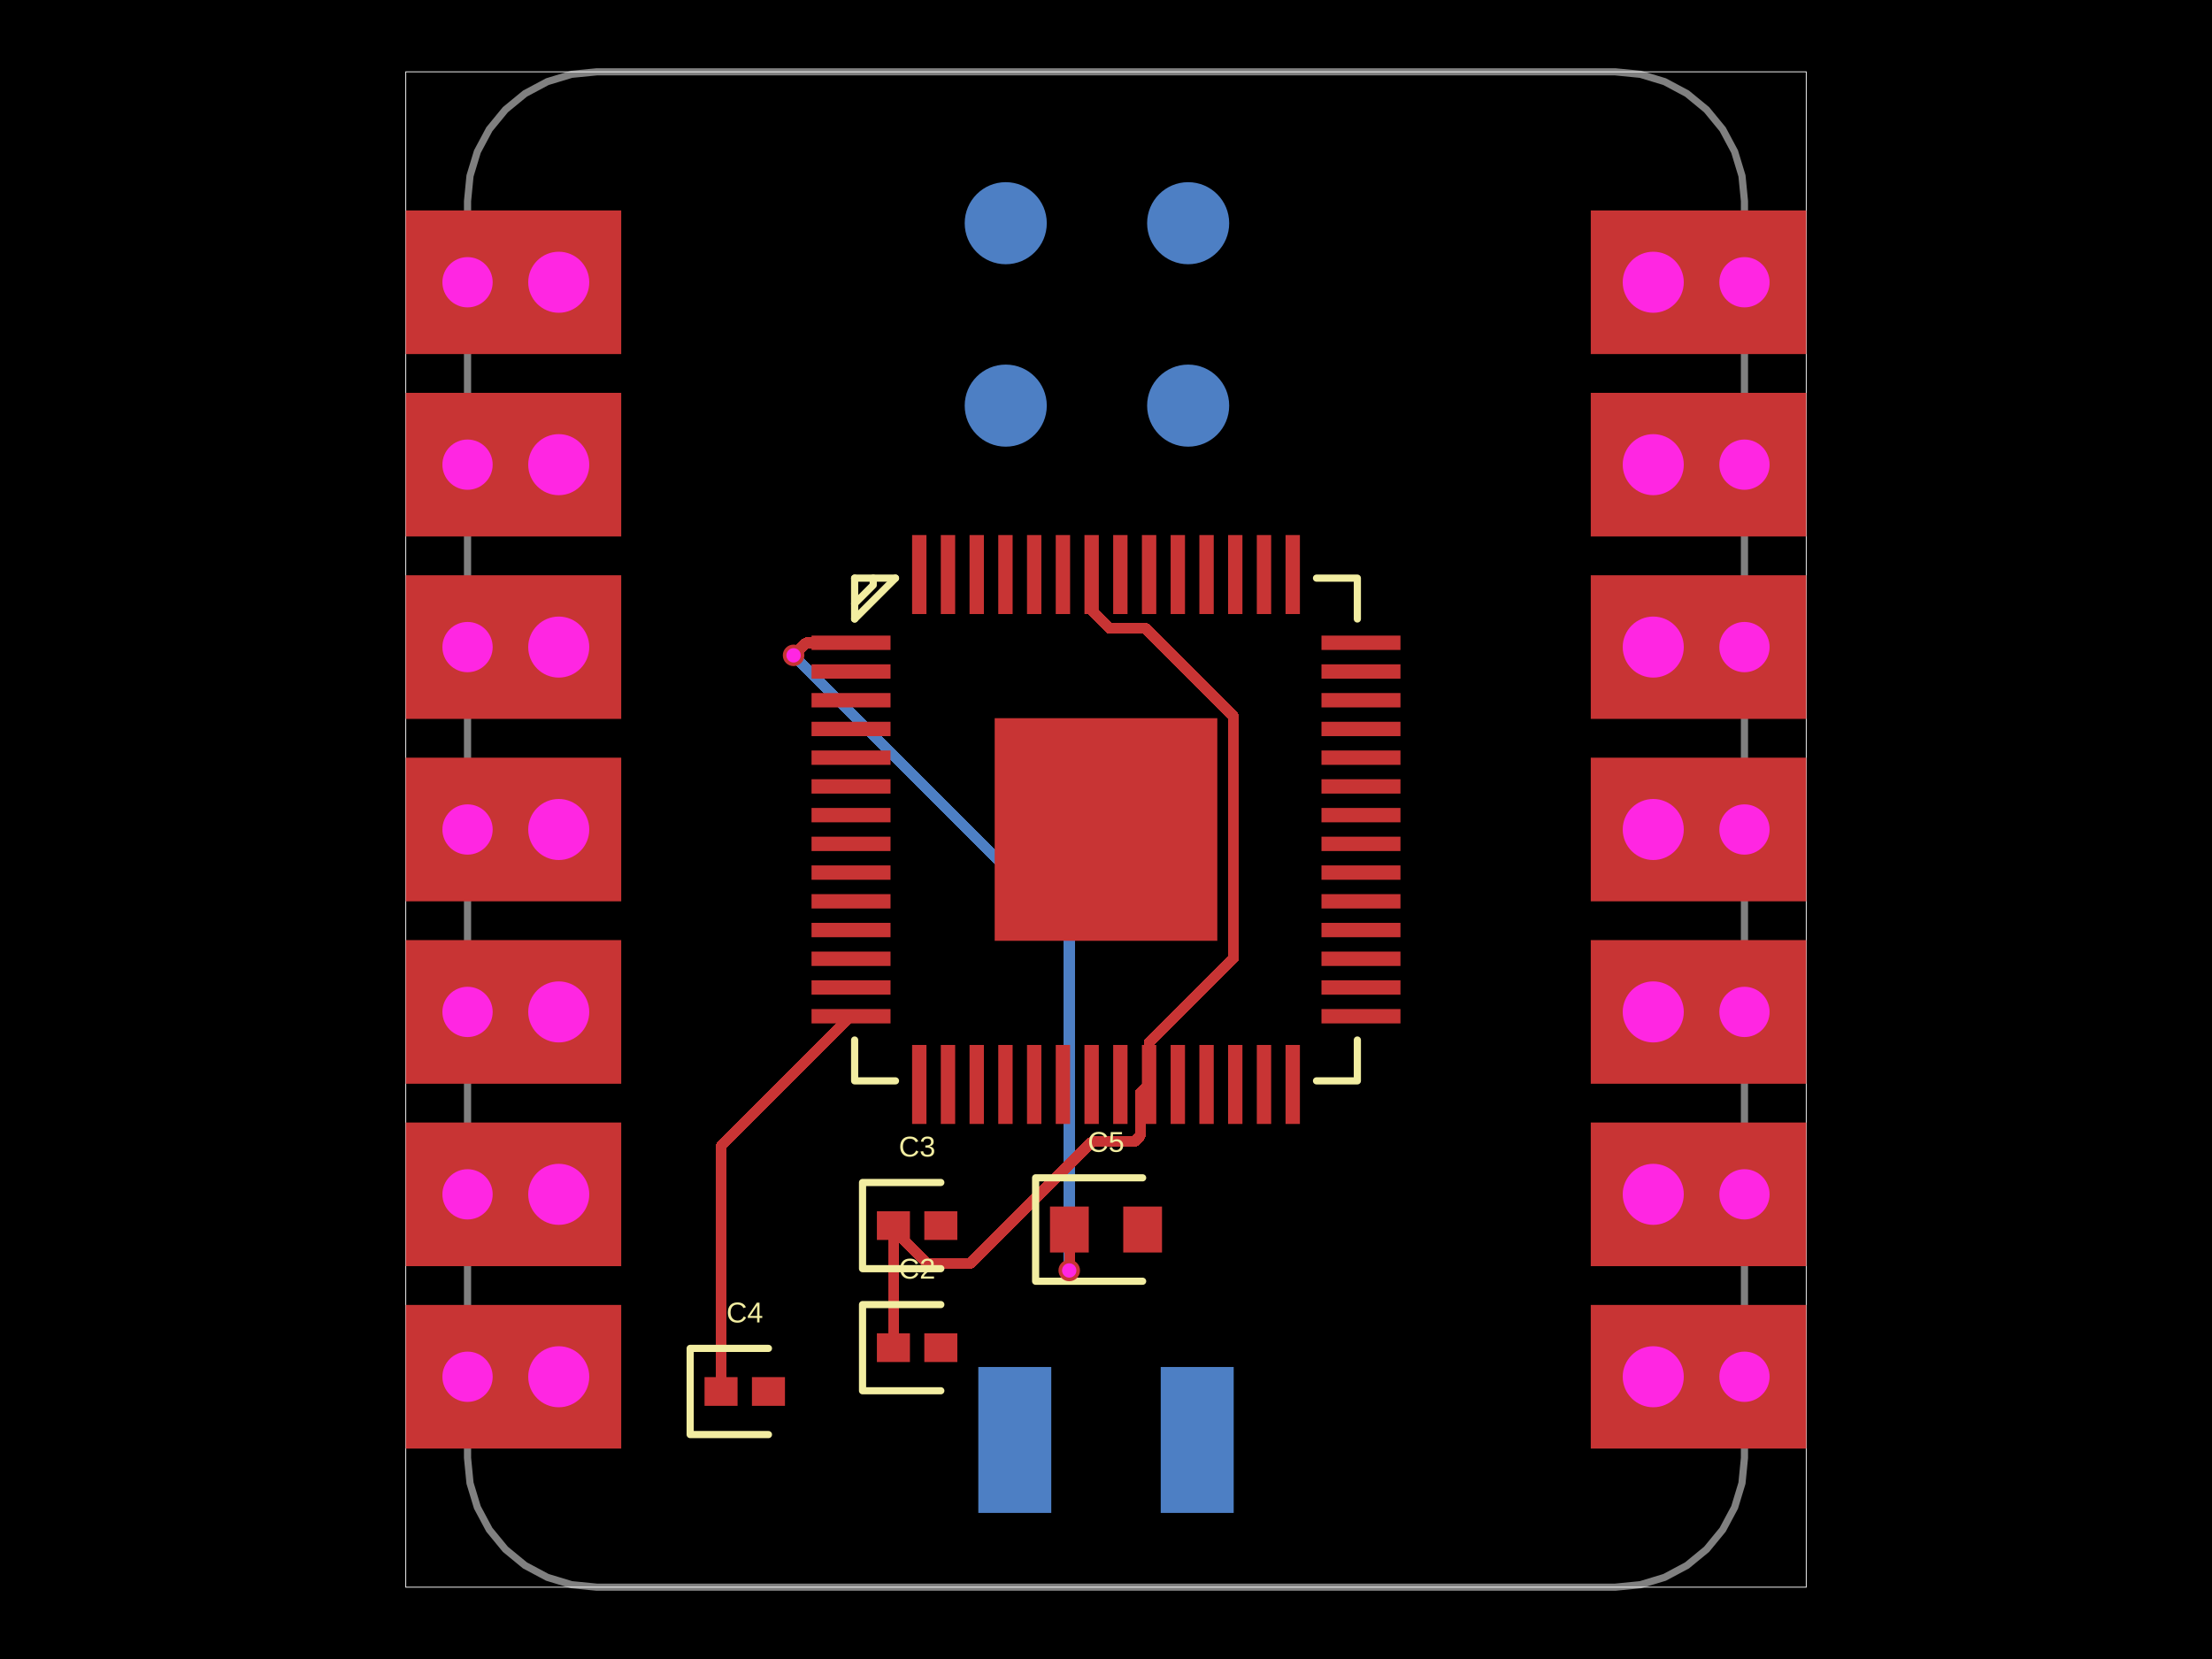
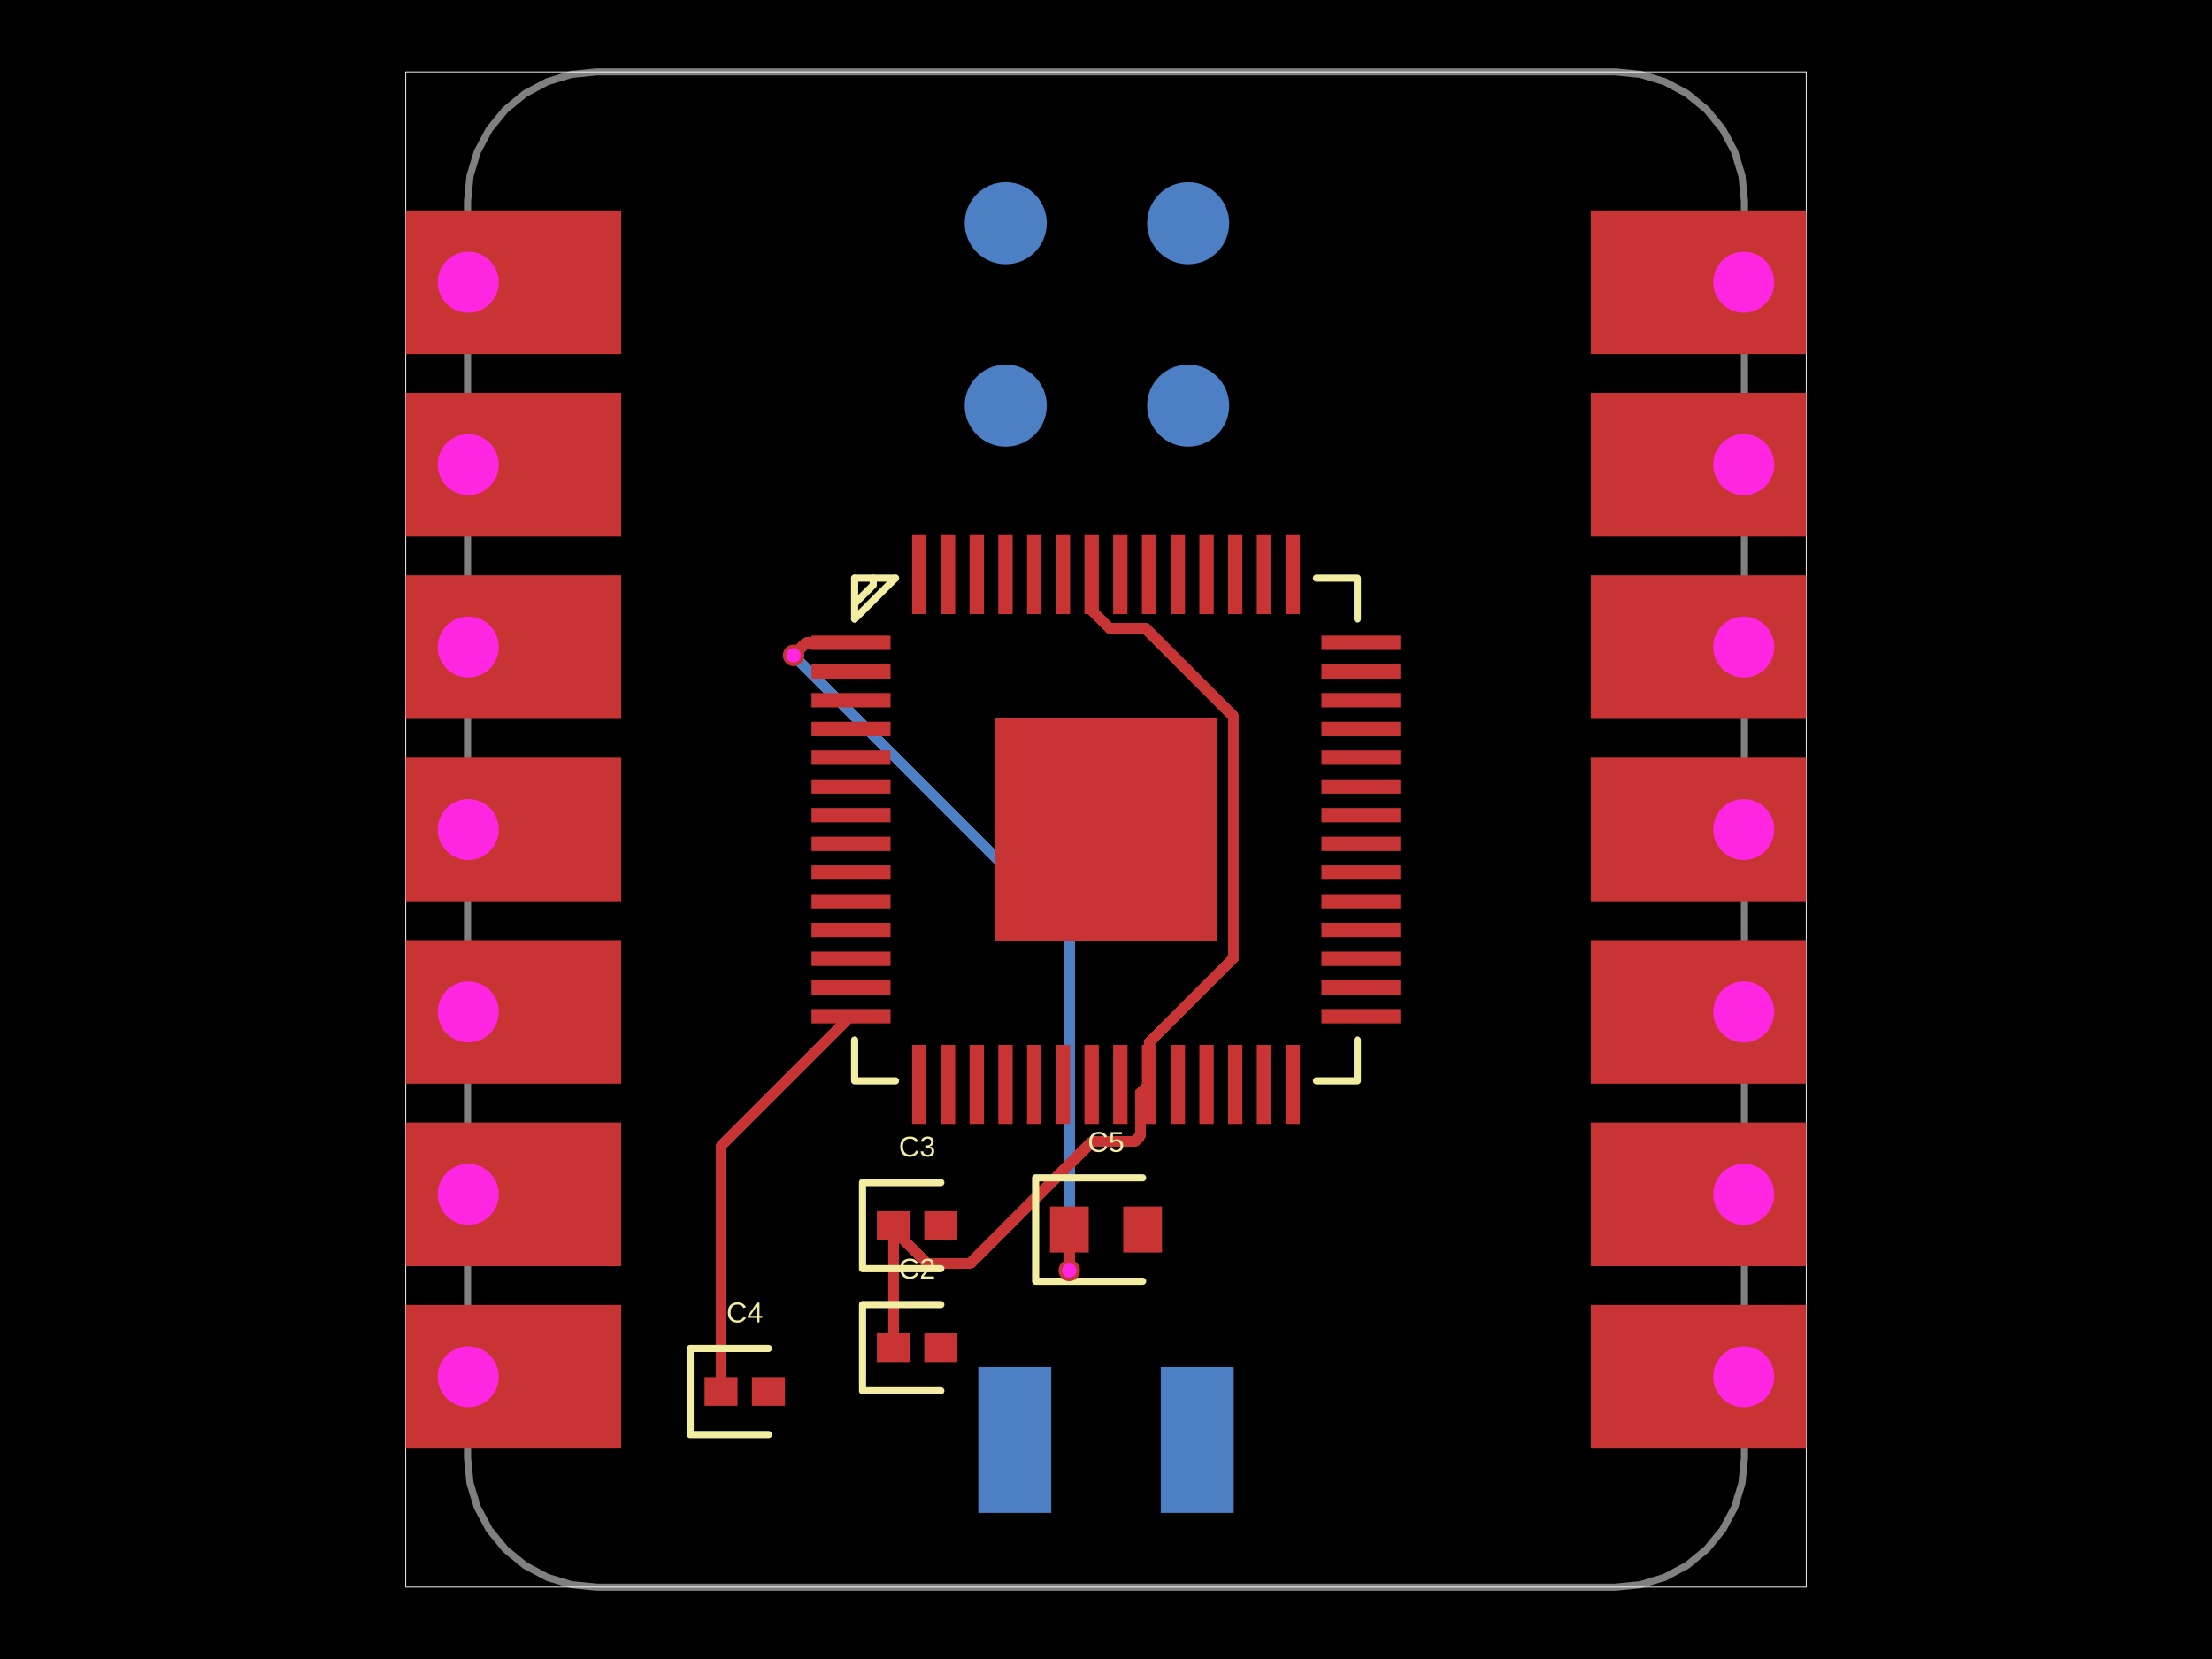
- <svg xmlns="http://www.w3.org/2000/svg" width="800" height="600" data-software-used-string="@tscircuit/core@0.0.1627">
+ <svg xmlns="http://www.w3.org/2000/svg" width="800" height="600" data-software-used-string="@tscircuit/core@0.0.1644">
  <style />
  <rect class="boundary" x="0" y="0" fill="#000" width="800" height="600" data-type="pcb_background" data-pcb-layer="global" />
  <rect class="pcb-boundary" fill="none" stroke="#fff" stroke-width="0.3" x="146.753" y="25.974" width="506.494" height="548.052" data-type="pcb_boundary" data-pcb-layer="global" />
  <path class="pcb-board" d="M 400 25.974 L 584.156 25.974 L 593.277 26.872 L 602.048 29.533 L 610.131 33.853 L 617.215 39.668 L 623.03 46.753 L 627.35 54.836 L 630.011 63.606 L 630.909 72.727 L 630.909 527.273 L 630.011 536.394 L 627.35 545.164 L 623.03 553.247 L 617.215 560.332 L 610.131 566.147 L 602.048 570.467 L 593.277 573.128 L 584.156 574.026 L 215.844 574.026 L 206.723 573.128 L 197.952 570.467 L 189.869 566.147 L 182.785 560.332 L 176.97 553.247 L 172.65 545.164 L 169.989 536.394 L 169.091 527.273 L 169.091 72.727 L 169.989 63.606 L 172.65 54.836 L 176.97 46.753 L 182.785 39.668 L 189.869 33.853 L 197.952 29.533 L 206.723 26.872 L 215.844 25.974 L 400 25.974 Z" fill="none" stroke="rgba(255, 255, 255, 0.5)" stroke-width="2.597" data-type="pcb_board" data-pcb-layer="board" />
  <circle class="pcb-pad" fill="rgb(77, 127, 196)" cx="363.74" cy="80.727" r="14.844" data-type="pcb_smtpad" data-pcb-layer="bottom" data-pad-name="U1.SWDIO" />
  <circle class="pcb-pad" fill="rgb(77, 127, 196)" cx="429.714" cy="80.727" r="14.844" data-type="pcb_smtpad" data-pcb-layer="bottom" data-pad-name="U1.SWCLK" />
  <circle class="pcb-pad" fill="rgb(77, 127, 196)" cx="363.74" cy="146.701" r="14.844" data-type="pcb_smtpad" data-pcb-layer="bottom" data-pad-name="U1.RUN" />
  <circle class="pcb-pad" fill="rgb(77, 127, 196)" cx="429.714" cy="146.701" r="14.844" data-type="pcb_smtpad" data-pcb-layer="bottom" data-pad-name="U1.GND1" />
  <rect class="pcb-pad" fill="rgb(77, 127, 196)" x="419.792" y="494.39" width="26.39" height="52.779" data-type="pcb_smtpad" data-pcb-layer="bottom" data-pad-name="U1.GND2" />
  <rect class="pcb-pad" fill="rgb(77, 127, 196)" x="353.818" y="494.39" width="26.39" height="52.779" data-type="pcb_smtpad" data-pcb-layer="bottom" data-pad-name="U1.VIN" />
  <path class="pcb-trace" stroke="rgb(77, 127, 196)" fill="none" d="M 287.013 237.013 L 289.287 239.287" stroke-width="3.896" stroke-linecap="round" stroke-linejoin="round" shape-rendering="crispEdges" data-type="pcb_trace" data-pcb-layer="bottom" />
  <path class="pcb-trace" stroke="rgb(77, 127, 196)" fill="none" d="M 289.287 239.287 L 386.701 336.701" stroke-width="3.896" stroke-linecap="round" stroke-linejoin="round" shape-rendering="crispEdges" data-type="pcb_trace" data-pcb-layer="bottom" />
  <path class="pcb-trace" stroke="rgb(77, 127, 196)" fill="none" d="M 386.701 336.701 L 386.701 459.481" stroke-width="3.896" stroke-linecap="round" stroke-linejoin="round" shape-rendering="crispEdges" data-type="pcb_trace" data-pcb-layer="bottom" />
  <rect class="pcb-pad" fill="rgb(200, 52, 52)" x="293.502" y="229.868" width="28.571" height="5.195" data-type="pcb_smtpad" data-pcb-layer="top" data-pad-name="U3.IOVDD1" />
  <rect class="pcb-pad" fill="rgb(200, 52, 52)" x="293.502" y="240.259" width="28.571" height="5.195" data-type="pcb_smtpad" data-pcb-layer="top" data-pad-name="U3.GPIO0" />
  <rect class="pcb-pad" fill="rgb(200, 52, 52)" x="293.502" y="250.65" width="28.571" height="5.195" data-type="pcb_smtpad" data-pcb-layer="top" data-pad-name="U3.GPIO1" />
  <rect class="pcb-pad" fill="rgb(200, 52, 52)" x="293.502" y="261.041" width="28.571" height="5.195" data-type="pcb_smtpad" data-pcb-layer="top" data-pad-name="U3.GPIO2" />
  <rect class="pcb-pad" fill="rgb(200, 52, 52)" x="293.502" y="271.425" width="28.571" height="5.195" data-type="pcb_smtpad" data-pcb-layer="top" data-pad-name="U3.GPIO3" />
  <rect class="pcb-pad" fill="rgb(200, 52, 52)" x="293.502" y="281.816" width="28.571" height="5.195" data-type="pcb_smtpad" data-pcb-layer="top" data-pad-name="U3.GPIO4" />
  <rect class="pcb-pad" fill="rgb(200, 52, 52)" x="293.502" y="292.207" width="28.571" height="5.195" data-type="pcb_smtpad" data-pcb-layer="top" data-pad-name="U3.GPIO5" />
  <rect class="pcb-pad" fill="rgb(200, 52, 52)" x="293.502" y="302.598" width="28.571" height="5.195" data-type="pcb_smtpad" data-pcb-layer="top" data-pad-name="U3.GPIO6" />
  <rect class="pcb-pad" fill="rgb(200, 52, 52)" x="293.502" y="312.989" width="28.571" height="5.195" data-type="pcb_smtpad" data-pcb-layer="top" data-pad-name="U3.GPIO7" />
  <rect class="pcb-pad" fill="rgb(200, 52, 52)" x="293.502" y="323.373" width="28.571" height="5.195" data-type="pcb_smtpad" data-pcb-layer="top" data-pad-name="U3.IOVDD2" />
  <rect class="pcb-pad" fill="rgb(200, 52, 52)" x="293.502" y="333.764" width="28.571" height="5.195" data-type="pcb_smtpad" data-pcb-layer="top" data-pad-name="U3.GPIO8" />
  <rect class="pcb-pad" fill="rgb(200, 52, 52)" x="293.502" y="344.155" width="28.571" height="5.195" data-type="pcb_smtpad" data-pcb-layer="top" data-pad-name="U3.GPIO9" />
  <rect class="pcb-pad" fill="rgb(200, 52, 52)" x="293.502" y="354.546" width="28.571" height="5.195" data-type="pcb_smtpad" data-pcb-layer="top" data-pad-name="U3.GPIO10" />
  <rect class="pcb-pad" fill="rgb(200, 52, 52)" x="293.502" y="364.937" width="28.571" height="5.195" data-type="pcb_smtpad" data-pcb-layer="top" data-pad-name="U3.GPIO11" />
  <rect class="pcb-pad" fill="rgb(200, 52, 52)" x="329.872" y="377.923" width="5.195" height="28.571" data-type="pcb_smtpad" data-pcb-layer="top" data-pad-name="U3.GPIO12" />
  <rect class="pcb-pad" fill="rgb(200, 52, 52)" x="340.256" y="377.923" width="5.195" height="28.571" data-type="pcb_smtpad" data-pcb-layer="top" data-pad-name="U3.GPIO13" />
  <rect class="pcb-pad" fill="rgb(200, 52, 52)" x="350.647" y="377.923" width="5.195" height="28.571" data-type="pcb_smtpad" data-pcb-layer="top" data-pad-name="U3.GPIO14" />
  <rect class="pcb-pad" fill="rgb(200, 52, 52)" x="361.038" y="377.923" width="5.195" height="28.571" data-type="pcb_smtpad" data-pcb-layer="top" data-pad-name="U3.GPIO15" />
  <rect class="pcb-pad" fill="rgb(200, 52, 52)" x="371.429" y="377.923" width="5.195" height="28.571" data-type="pcb_smtpad" data-pcb-layer="top" data-pad-name="U3.TESTEN" />
  <rect class="pcb-pad" fill="rgb(200, 52, 52)" x="381.82" y="377.923" width="5.195" height="28.571" data-type="pcb_smtpad" data-pcb-layer="top" data-pad-name="U3.XIN" />
  <rect class="pcb-pad" fill="rgb(200, 52, 52)" x="392.204" y="377.923" width="5.195" height="28.571" data-type="pcb_smtpad" data-pcb-layer="top" data-pad-name="U3.XOUT" />
  <rect class="pcb-pad" fill="rgb(200, 52, 52)" x="402.595" y="377.923" width="5.195" height="28.571" data-type="pcb_smtpad" data-pcb-layer="top" data-pad-name="U3.IOVDD3" />
  <rect class="pcb-pad" fill="rgb(200, 52, 52)" x="412.986" y="377.923" width="5.195" height="28.571" data-type="pcb_smtpad" data-pcb-layer="top" data-pad-name="U3.DVDD1" />
  <rect class="pcb-pad" fill="rgb(200, 52, 52)" x="423.377" y="377.923" width="5.195" height="28.571" data-type="pcb_smtpad" data-pcb-layer="top" data-pad-name="U3.SWCLK" />
  <rect class="pcb-pad" fill="rgb(200, 52, 52)" x="433.767" y="377.923" width="5.195" height="28.571" data-type="pcb_smtpad" data-pcb-layer="top" data-pad-name="U3.SWD" />
  <rect class="pcb-pad" fill="rgb(200, 52, 52)" x="444.152" y="377.923" width="5.195" height="28.571" data-type="pcb_smtpad" data-pcb-layer="top" data-pad-name="U3.RUN" />
  <rect class="pcb-pad" fill="rgb(200, 52, 52)" x="454.543" y="377.923" width="5.195" height="28.571" data-type="pcb_smtpad" data-pcb-layer="top" data-pad-name="U3.GPIO16" />
  <rect class="pcb-pad" fill="rgb(200, 52, 52)" x="464.934" y="377.923" width="5.195" height="28.571" data-type="pcb_smtpad" data-pcb-layer="top" data-pad-name="U3.GPIO17" />
  <rect class="pcb-pad" fill="rgb(200, 52, 52)" x="477.926" y="364.937" width="28.571" height="5.195" data-type="pcb_smtpad" data-pcb-layer="top" data-pad-name="U3.GPIO18" />
  <rect class="pcb-pad" fill="rgb(200, 52, 52)" x="477.926" y="354.546" width="28.571" height="5.195" data-type="pcb_smtpad" data-pcb-layer="top" data-pad-name="U3.GPIO19" />
  <rect class="pcb-pad" fill="rgb(200, 52, 52)" x="477.926" y="344.155" width="28.571" height="5.195" data-type="pcb_smtpad" data-pcb-layer="top" data-pad-name="U3.GPIO20" />
  <rect class="pcb-pad" fill="rgb(200, 52, 52)" x="477.926" y="333.764" width="28.571" height="5.195" data-type="pcb_smtpad" data-pcb-layer="top" data-pad-name="U3.GPIO21" />
  <rect class="pcb-pad" fill="rgb(200, 52, 52)" x="477.926" y="323.373" width="28.571" height="5.195" data-type="pcb_smtpad" data-pcb-layer="top" data-pad-name="U3.IOVDD4" />
  <rect class="pcb-pad" fill="rgb(200, 52, 52)" x="477.926" y="312.989" width="28.571" height="5.195" data-type="pcb_smtpad" data-pcb-layer="top" data-pad-name="U3.GPIO22" />
  <rect class="pcb-pad" fill="rgb(200, 52, 52)" x="477.926" y="302.598" width="28.571" height="5.195" data-type="pcb_smtpad" data-pcb-layer="top" data-pad-name="U3.GPIO23" />
  <rect class="pcb-pad" fill="rgb(200, 52, 52)" x="477.926" y="292.207" width="28.571" height="5.195" data-type="pcb_smtpad" data-pcb-layer="top" data-pad-name="U3.GPIO24" />
  <rect class="pcb-pad" fill="rgb(200, 52, 52)" x="477.926" y="281.816" width="28.571" height="5.195" data-type="pcb_smtpad" data-pcb-layer="top" data-pad-name="U3.GPIO25" />
  <rect class="pcb-pad" fill="rgb(200, 52, 52)" x="477.926" y="271.425" width="28.571" height="5.195" data-type="pcb_smtpad" data-pcb-layer="top" data-pad-name="U3.GPIO26_ADC0" />
  <rect class="pcb-pad" fill="rgb(200, 52, 52)" x="477.926" y="261.041" width="28.571" height="5.195" data-type="pcb_smtpad" data-pcb-layer="top" data-pad-name="U3.GPIO27_ADC1" />
  <rect class="pcb-pad" fill="rgb(200, 52, 52)" x="477.926" y="250.65" width="28.571" height="5.195" data-type="pcb_smtpad" data-pcb-layer="top" data-pad-name="U3.GPIO28_ADC2" />
  <rect class="pcb-pad" fill="rgb(200, 52, 52)" x="477.926" y="240.259" width="28.571" height="5.195" data-type="pcb_smtpad" data-pcb-layer="top" data-pad-name="U3.GPIO29_ADC3" />
  <rect class="pcb-pad" fill="rgb(200, 52, 52)" x="477.926" y="229.868" width="28.571" height="5.195" data-type="pcb_smtpad" data-pcb-layer="top" data-pad-name="U3.IOVDD5" />
  <rect class="pcb-pad" fill="rgb(200, 52, 52)" x="464.934" y="193.506" width="5.195" height="28.571" data-type="pcb_smtpad" data-pcb-layer="top" data-pad-name="U3.ADC_AVDD" />
  <rect class="pcb-pad" fill="rgb(200, 52, 52)" x="454.543" y="193.506" width="5.195" height="28.571" data-type="pcb_smtpad" data-pcb-layer="top" data-pad-name="U3.VREG_VIN" />
  <rect class="pcb-pad" fill="rgb(200, 52, 52)" x="444.152" y="193.506" width="5.195" height="28.571" data-type="pcb_smtpad" data-pcb-layer="top" data-pad-name="U3.VREG_VOUT" />
  <rect class="pcb-pad" fill="rgb(200, 52, 52)" x="433.767" y="193.506" width="5.195" height="28.571" data-type="pcb_smtpad" data-pcb-layer="top" data-pad-name="U3.USB_DM" data-pad-net-name="USB_N" />
  <rect class="pcb-pad" fill="rgb(200, 52, 52)" x="423.377" y="193.506" width="5.195" height="28.571" data-type="pcb_smtpad" data-pcb-layer="top" data-pad-name="U3.USB_DP" data-pad-net-name="USB_P" />
  <rect class="pcb-pad" fill="rgb(200, 52, 52)" x="412.986" y="193.506" width="5.195" height="28.571" data-type="pcb_smtpad" data-pcb-layer="top" data-pad-name="U3.USB_VDD" data-pad-net-name="USB_VDD" />
  <rect class="pcb-pad" fill="rgb(200, 52, 52)" x="402.595" y="193.506" width="5.195" height="28.571" data-type="pcb_smtpad" data-pcb-layer="top" data-pad-name="U3.IOVDD6" />
  <rect class="pcb-pad" fill="rgb(200, 52, 52)" x="392.204" y="193.506" width="5.195" height="28.571" data-type="pcb_smtpad" data-pcb-layer="top" data-pad-name="U3.DVDD2" />
  <rect class="pcb-pad" fill="rgb(200, 52, 52)" x="381.82" y="193.506" width="5.195" height="28.571" data-type="pcb_smtpad" data-pcb-layer="top" data-pad-name="U3.QSPI_SD3" />
  <rect class="pcb-pad" fill="rgb(200, 52, 52)" x="371.429" y="193.506" width="5.195" height="28.571" data-type="pcb_smtpad" data-pcb-layer="top" data-pad-name="U3.QSPI_SCLK" />
  <rect class="pcb-pad" fill="rgb(200, 52, 52)" x="361.038" y="193.506" width="5.195" height="28.571" data-type="pcb_smtpad" data-pcb-layer="top" data-pad-name="U3.QSPI_SD0" />
  <rect class="pcb-pad" fill="rgb(200, 52, 52)" x="350.647" y="193.506" width="5.195" height="28.571" data-type="pcb_smtpad" data-pcb-layer="top" data-pad-name="U3.QSPI_SD2" />
  <rect class="pcb-pad" fill="rgb(200, 52, 52)" x="340.256" y="193.506" width="5.195" height="28.571" data-type="pcb_smtpad" data-pcb-layer="top" data-pad-name="U3.QSPI_SD1" />
  <rect class="pcb-pad" fill="rgb(200, 52, 52)" x="329.872" y="193.506" width="5.195" height="28.571" data-type="pcb_smtpad" data-pcb-layer="top" data-pad-name="U3.QSPI_SS_N" />
  <rect class="pcb-pad" fill="rgb(200, 52, 52)" x="359.74" y="259.737" width="80.519" height="80.519" data-type="pcb_smtpad" data-pcb-layer="top" data-pad-name="U3.GND" data-pad-net-name="GND" />
  <rect class="pcb-pad" fill="rgb(200, 52, 52)" x="379.74" y="436.364" width="14.026" height="16.623" data-type="pcb_smtpad" data-pcb-layer="top" data-pad-name="C5.pin1" />
  <rect class="pcb-pad" fill="rgb(200, 52, 52)" x="406.234" y="436.364" width="14.026" height="16.623" data-type="pcb_smtpad" data-pcb-layer="top" data-pad-name="C5.pin2" />
  <rect class="pcb-pad" fill="rgb(200, 52, 52)" x="317.143" y="482.209" width="11.948" height="10.39" data-type="pcb_smtpad" data-pcb-layer="top" data-pad-name="C2.pin1" />
  <rect class="pcb-pad" fill="rgb(200, 52, 52)" x="334.286" y="482.209" width="11.948" height="10.39" data-type="pcb_smtpad" data-pcb-layer="top" data-pad-name="C2.pin2" />
  <rect class="pcb-pad" fill="rgb(200, 52, 52)" x="317.143" y="438.053" width="11.948" height="10.39" data-type="pcb_smtpad" data-pcb-layer="top" data-pad-name="C3.pin1" />
  <rect class="pcb-pad" fill="rgb(200, 52, 52)" x="334.286" y="438.053" width="11.948" height="10.39" data-type="pcb_smtpad" data-pcb-layer="top" data-pad-name="C3.pin2" />
  <rect class="pcb-pad" fill="rgb(200, 52, 52)" x="254.805" y="498.052" width="11.948" height="10.39" data-type="pcb_smtpad" data-pcb-layer="top" data-pad-name="C4.pin1" />
  <rect class="pcb-pad" fill="rgb(200, 52, 52)" x="271.948" y="498.052" width="11.948" height="10.39" data-type="pcb_smtpad" data-pcb-layer="top" data-pad-name="C4.pin2" />
  <path class="pcb-trace" stroke="rgb(200, 52, 52)" fill="none" d="M 307.788 367.534 L 260.779 414.545" stroke-width="3.896" stroke-linecap="round" stroke-linejoin="round" shape-rendering="crispEdges" data-type="pcb_trace" data-pcb-layer="top" />
  <path class="pcb-trace" stroke="rgb(200, 52, 52)" fill="none" d="M 260.779 414.545 L 260.779 503.247" stroke-width="3.896" stroke-linecap="round" stroke-linejoin="round" shape-rendering="crispEdges" data-type="pcb_trace" data-pcb-layer="top" />
  <path class="pcb-trace" stroke="rgb(200, 52, 52)" fill="none" d="M 323.117 443.248 L 323.117 487.403" stroke-width="3.896" stroke-linecap="round" stroke-linejoin="round" shape-rendering="crispEdges" data-type="pcb_trace" data-pcb-layer="top" />
  <path class="pcb-trace" stroke="rgb(200, 52, 52)" fill="none" d="M 323.117 487.403 L 323.117 487.403" stroke-width="3.896" stroke-linecap="round" stroke-linejoin="round" shape-rendering="crispEdges" data-type="pcb_trace" data-pcb-layer="top" />
  <path class="pcb-trace" stroke="rgb(200, 52, 52)" fill="none" d="M 415.583 392.209 L 412.374 395.418" stroke-width="3.896" stroke-linecap="round" stroke-linejoin="round" shape-rendering="crispEdges" data-type="pcb_trace" data-pcb-layer="top" />
  <path class="pcb-trace" stroke="rgb(200, 52, 52)" fill="none" d="M 412.374 395.418 L 412.374 410.801" stroke-width="3.896" stroke-linecap="round" stroke-linejoin="round" shape-rendering="crispEdges" data-type="pcb_trace" data-pcb-layer="top" />
  <path class="pcb-trace" stroke="rgb(200, 52, 52)" fill="none" d="M 412.374 410.801 L 410.292 412.884" stroke-width="3.896" stroke-linecap="round" stroke-linejoin="round" shape-rendering="crispEdges" data-type="pcb_trace" data-pcb-layer="top" />
  <path class="pcb-trace" stroke="rgb(200, 52, 52)" fill="none" d="M 410.292 412.884 L 394.988 412.884" stroke-width="3.896" stroke-linecap="round" stroke-linejoin="round" shape-rendering="crispEdges" data-type="pcb_trace" data-pcb-layer="top" />
  <path class="pcb-trace" stroke="rgb(200, 52, 52)" fill="none" d="M 394.988 412.884 L 351.015 456.857" stroke-width="3.896" stroke-linecap="round" stroke-linejoin="round" shape-rendering="crispEdges" data-type="pcb_trace" data-pcb-layer="top" />
  <path class="pcb-trace" stroke="rgb(200, 52, 52)" fill="none" d="M 351.015 456.857 L 335.306 456.857" stroke-width="3.896" stroke-linecap="round" stroke-linejoin="round" shape-rendering="crispEdges" data-type="pcb_trace" data-pcb-layer="top" />
  <path class="pcb-trace" stroke="rgb(200, 52, 52)" fill="none" d="M 335.306 456.857 L 323.117 444.668" stroke-width="3.896" stroke-linecap="round" stroke-linejoin="round" shape-rendering="crispEdges" data-type="pcb_trace" data-pcb-layer="top" />
  <path class="pcb-trace" stroke="rgb(200, 52, 52)" fill="none" d="M 323.117 444.668 L 323.117 443.248" stroke-width="3.896" stroke-linecap="round" stroke-linejoin="round" shape-rendering="crispEdges" data-type="pcb_trace" data-pcb-layer="top" />
  <path class="pcb-trace" stroke="rgb(200, 52, 52)" fill="none" d="M 415.583 392.209 L 415.583 377.08" stroke-width="3.896" stroke-linecap="round" stroke-linejoin="round" shape-rendering="crispEdges" data-type="pcb_trace" data-pcb-layer="top" />
  <path class="pcb-trace" stroke="rgb(200, 52, 52)" fill="none" d="M 415.583 377.08 L 446.204 346.459" stroke-width="3.896" stroke-linecap="round" stroke-linejoin="round" shape-rendering="crispEdges" data-type="pcb_trace" data-pcb-layer="top" />
  <path class="pcb-trace" stroke="rgb(200, 52, 52)" fill="none" d="M 446.204 346.459 L 446.204 259.133" stroke-width="3.896" stroke-linecap="round" stroke-linejoin="round" shape-rendering="crispEdges" data-type="pcb_trace" data-pcb-layer="top" />
  <path class="pcb-trace" stroke="rgb(200, 52, 52)" fill="none" d="M 446.204 259.133 L 414.344 227.272" stroke-width="3.896" stroke-linecap="round" stroke-linejoin="round" shape-rendering="crispEdges" data-type="pcb_trace" data-pcb-layer="top" />
  <path class="pcb-trace" stroke="rgb(200, 52, 52)" fill="none" d="M 414.344 227.272 L 401.327 227.272" stroke-width="3.896" stroke-linecap="round" stroke-linejoin="round" shape-rendering="crispEdges" data-type="pcb_trace" data-pcb-layer="top" />
  <path class="pcb-trace" stroke="rgb(200, 52, 52)" fill="none" d="M 401.327 227.272 L 394.805 220.751" stroke-width="3.896" stroke-linecap="round" stroke-linejoin="round" shape-rendering="crispEdges" data-type="pcb_trace" data-pcb-layer="top" />
  <path class="pcb-trace" stroke="rgb(200, 52, 52)" fill="none" d="M 394.805 220.751 L 394.805 207.792" stroke-width="3.896" stroke-linecap="round" stroke-linejoin="round" shape-rendering="crispEdges" data-type="pcb_trace" data-pcb-layer="top" />
  <path class="pcb-trace" stroke="rgb(200, 52, 52)" fill="none" d="M 394.805 207.792 L 394.801 207.791" stroke-width="3.896" stroke-linecap="round" stroke-linejoin="round" shape-rendering="crispEdges" data-type="pcb_trace" data-pcb-layer="top" />
  <path class="pcb-trace" stroke="rgb(200, 52, 52)" fill="none" d="M 307.788 232.466 L 291.558 232.468" stroke-width="3.896" stroke-linecap="round" stroke-linejoin="round" shape-rendering="crispEdges" data-type="pcb_trace" data-pcb-layer="top" />
  <path class="pcb-trace" stroke="rgb(200, 52, 52)" fill="none" d="M 291.558 232.468 L 287.013 237.013" stroke-width="3.896" stroke-linecap="round" stroke-linejoin="round" shape-rendering="crispEdges" data-type="pcb_trace" data-pcb-layer="top" />
  <path class="pcb-trace" stroke="rgb(200, 52, 52)" fill="none" d="M 386.701 459.481 L 386.792 459.389" stroke-width="3.896" stroke-linecap="round" stroke-linejoin="round" shape-rendering="crispEdges" data-type="pcb_trace" data-pcb-layer="top" />
  <path class="pcb-trace" stroke="rgb(200, 52, 52)" fill="none" d="M 386.792 459.389 L 386.792 457.644" stroke-width="3.896" stroke-linecap="round" stroke-linejoin="round" shape-rendering="crispEdges" data-type="pcb_trace" data-pcb-layer="top" />
  <path class="pcb-trace" stroke="rgb(200, 52, 52)" fill="none" d="M 386.792 457.644 L 386.753 457.605" stroke-width="3.896" stroke-linecap="round" stroke-linejoin="round" shape-rendering="crispEdges" data-type="pcb_trace" data-pcb-layer="top" />
  <path class="pcb-trace" stroke="rgb(200, 52, 52)" fill="none" d="M 386.753 457.605 L 386.753 444.676" stroke-width="3.896" stroke-linecap="round" stroke-linejoin="round" shape-rendering="crispEdges" data-type="pcb_trace" data-pcb-layer="top" />
  <path class="pcb-silkscreen pcb-silkscreen-top" d="M 315.818 209.09 L 315.818 211.606 L 309.089 218.335" fill="none" stroke="#f2eda1" stroke-width="2.597" stroke-linecap="round" stroke-linejoin="round" data-pcb-component-id="pcb_component_1" data-pcb-silkscreen-path-id="pcb_silkscreen_path_0" data-type="pcb_silkscreen_path" data-pcb-layer="top" />
  <path class="pcb-silkscreen pcb-silkscreen-top" d="M 309.089 223.865 L 323.865 209.09" fill="none" stroke="#f2eda1" stroke-width="2.597" stroke-linecap="round" stroke-linejoin="round" data-pcb-component-id="pcb_component_1" data-pcb-silkscreen-path-id="pcb_silkscreen_path_1" data-type="pcb_silkscreen_path" data-pcb-layer="top" />
  <path class="pcb-silkscreen pcb-silkscreen-top" d="M 309.089 223.865 L 309.089 209.09" fill="none" stroke="#f2eda1" stroke-width="2.597" stroke-linecap="round" stroke-linejoin="round" data-pcb-component-id="pcb_component_1" data-pcb-silkscreen-path-id="pcb_silkscreen_path_2" data-type="pcb_silkscreen_path" data-pcb-layer="top" />
  <path class="pcb-silkscreen pcb-silkscreen-top" d="M 323.865 390.907 L 311.687 390.907 L 309.089 390.907 L 309.089 376.132" fill="none" stroke="#f2eda1" stroke-width="2.597" stroke-linecap="round" stroke-linejoin="round" data-pcb-component-id="pcb_component_1" data-pcb-silkscreen-path-id="pcb_silkscreen_path_3" data-type="pcb_silkscreen_path" data-pcb-layer="top" />
  <path class="pcb-silkscreen pcb-silkscreen-top" d="M 490.907 376.132 L 490.907 390.907 L 476.132 390.907" fill="none" stroke="#f2eda1" stroke-width="2.597" stroke-linecap="round" stroke-linejoin="round" data-pcb-component-id="pcb_component_1" data-pcb-silkscreen-path-id="pcb_silkscreen_path_4" data-type="pcb_silkscreen_path" data-pcb-layer="top" />
  <path class="pcb-silkscreen pcb-silkscreen-top" d="M 476.132 209.09 L 490.907 209.09 L 490.907 223.865" fill="none" stroke="#f2eda1" stroke-width="2.597" stroke-linecap="round" stroke-linejoin="round" data-pcb-component-id="pcb_component_1" data-pcb-silkscreen-path-id="pcb_silkscreen_path_5" data-type="pcb_silkscreen_path" data-pcb-layer="top" />
  <path class="pcb-silkscreen pcb-silkscreen-top" d="M 309.089 209.09 L 323.865 209.09" fill="none" stroke="#f2eda1" stroke-width="2.597" stroke-linecap="round" stroke-linejoin="round" data-pcb-component-id="pcb_component_1" data-pcb-silkscreen-path-id="pcb_silkscreen_path_6" data-type="pcb_silkscreen_path" data-pcb-layer="top" />
  <path class="pcb-silkscreen pcb-silkscreen-top" d="M 413.247 425.975 L 374.545 425.975 L 374.545 463.377 L 413.247 463.377" fill="none" stroke="#f2eda1" stroke-width="2.597" stroke-linecap="round" stroke-linejoin="round" data-pcb-component-id="pcb_component_2" data-pcb-silkscreen-path-id="pcb_silkscreen_path_7" data-type="pcb_silkscreen_path" data-pcb-layer="top" />
  <text x="0" y="0" dx="0" dy="0" fill="#f2eda1" font-family="Arial, sans-serif" font-size="10.39" text-anchor="middle" dominant-baseline="central" transform="matrix(1,0,0,1,400,412.9878)" class="pcb-silkscreen-text pcb-silkscreen-top" data-pcb-silkscreen-text-id="pcb_silkscreen_text_0" stroke="none" data-type="pcb_silkscreen_text" data-pcb-layer="top">C5</text>
  <path class="pcb-silkscreen pcb-silkscreen-top" d="M 340.26 471.819 L 311.948 471.819 L 311.948 502.988 L 340.26 502.988" fill="none" stroke="#f2eda1" stroke-width="2.597" stroke-linecap="round" stroke-linejoin="round" data-pcb-component-id="pcb_component_3" data-pcb-silkscreen-path-id="pcb_silkscreen_path_8" data-type="pcb_silkscreen_path" data-pcb-layer="top" />
  <text x="0" y="0" dx="0" dy="0" fill="#f2eda1" font-family="Arial, sans-serif" font-size="10.39" text-anchor="middle" dominant-baseline="central" transform="matrix(1,0,0,1,331.6883,458.8319)" class="pcb-silkscreen-text pcb-silkscreen-top" data-pcb-silkscreen-text-id="pcb_silkscreen_text_1" stroke="none" data-type="pcb_silkscreen_text" data-pcb-layer="top">C2</text>
  <path class="pcb-silkscreen pcb-silkscreen-top" d="M 340.26 427.663 L 311.948 427.663 L 311.948 458.832 L 340.26 458.832" fill="none" stroke="#f2eda1" stroke-width="2.597" stroke-linecap="round" stroke-linejoin="round" data-pcb-component-id="pcb_component_4" data-pcb-silkscreen-path-id="pcb_silkscreen_path_9" data-type="pcb_silkscreen_path" data-pcb-layer="top" />
  <text x="0" y="0" dx="0" dy="0" fill="#f2eda1" font-family="Arial, sans-serif" font-size="10.39" text-anchor="middle" dominant-baseline="central" transform="matrix(1,0,0,1,331.6883,414.6761)" class="pcb-silkscreen-text pcb-silkscreen-top" data-pcb-silkscreen-text-id="pcb_silkscreen_text_2" stroke="none" data-type="pcb_silkscreen_text" data-pcb-layer="top">C3</text>
  <path class="pcb-silkscreen pcb-silkscreen-top" d="M 277.922 487.663 L 249.61 487.663 L 249.61 518.832 L 277.922 518.832" fill="none" stroke="#f2eda1" stroke-width="2.597" stroke-linecap="round" stroke-linejoin="round" data-pcb-component-id="pcb_component_5" data-pcb-silkscreen-path-id="pcb_silkscreen_path_10" data-type="pcb_silkscreen_path" data-pcb-layer="top" />
  <text x="0" y="0" dx="0" dy="0" fill="#f2eda1" font-family="Arial, sans-serif" font-size="10.39" text-anchor="middle" dominant-baseline="central" transform="matrix(1,0,0,1,269.3506,474.6757)" class="pcb-silkscreen-text pcb-silkscreen-top" data-pcb-silkscreen-text-id="pcb_silkscreen_text_3" stroke="none" data-type="pcb_silkscreen_text" data-pcb-layer="top">C4</text>
  <g data-type="pcb_plated_hole" data-pcb-layer="through" data-pad-name="U1.A0">
    <rect class="pcb-hole-outer-pad" fill="rgb(200, 52, 52)" x="146.753" y="76.104" width="77.922" height="51.948" data-type="pcb_plated_hole" data-pcb-layer="top" />
-     <circle class="pcb-hole-inner" fill="#FF26E2" cx="202.078" cy="102.078" r="11.039" data-type="pcb_plated_hole_drill" data-pcb-layer="drill" />
+     <circle class="pcb-hole-inner" fill="#FF26E2" cx="169.351" cy="102.078" r="11.039" data-type="pcb_plated_hole_drill" data-pcb-layer="drill" />
  </g>
  <g data-type="pcb_plated_hole" data-pcb-layer="through" data-pad-name="U1.A1">
    <rect class="pcb-hole-outer-pad" fill="rgb(200, 52, 52)" x="146.753" y="142.078" width="77.922" height="51.948" data-type="pcb_plated_hole" data-pcb-layer="top" />
-     <circle class="pcb-hole-inner" fill="#FF26E2" cx="202.078" cy="168.052" r="11.039" data-type="pcb_plated_hole_drill" data-pcb-layer="drill" />
+     <circle class="pcb-hole-inner" fill="#FF26E2" cx="169.351" cy="168.052" r="11.039" data-type="pcb_plated_hole_drill" data-pcb-layer="drill" />
  </g>
  <g data-type="pcb_plated_hole" data-pcb-layer="through" data-pad-name="U1.A2">
    <rect class="pcb-hole-outer-pad" fill="rgb(200, 52, 52)" x="146.753" y="208.052" width="77.922" height="51.948" data-type="pcb_plated_hole" data-pcb-layer="top" />
-     <circle class="pcb-hole-inner" fill="#FF26E2" cx="202.078" cy="234.026" r="11.039" data-type="pcb_plated_hole_drill" data-pcb-layer="drill" />
+     <circle class="pcb-hole-inner" fill="#FF26E2" cx="169.351" cy="234.026" r="11.039" data-type="pcb_plated_hole_drill" data-pcb-layer="drill" />
  </g>
  <g data-type="pcb_plated_hole" data-pcb-layer="through" data-pad-name="U1.A3">
    <rect class="pcb-hole-outer-pad" fill="rgb(200, 52, 52)" x="146.753" y="274.026" width="77.922" height="51.948" data-type="pcb_plated_hole" data-pcb-layer="top" />
-     <circle class="pcb-hole-inner" fill="#FF26E2" cx="202.078" cy="300" r="11.039" data-type="pcb_plated_hole_drill" data-pcb-layer="drill" />
+     <circle class="pcb-hole-inner" fill="#FF26E2" cx="169.351" cy="300" r="11.039" data-type="pcb_plated_hole_drill" data-pcb-layer="drill" />
  </g>
  <g data-type="pcb_plated_hole" data-pcb-layer="through" data-pad-name="U1.SDA">
    <rect class="pcb-hole-outer-pad" fill="rgb(200, 52, 52)" x="146.753" y="340" width="77.922" height="51.948" data-type="pcb_plated_hole" data-pcb-layer="top" />
-     <circle class="pcb-hole-inner" fill="#FF26E2" cx="202.078" cy="365.974" r="11.039" data-type="pcb_plated_hole_drill" data-pcb-layer="drill" />
+     <circle class="pcb-hole-inner" fill="#FF26E2" cx="169.351" cy="365.974" r="11.039" data-type="pcb_plated_hole_drill" data-pcb-layer="drill" />
  </g>
  <g data-type="pcb_plated_hole" data-pcb-layer="through" data-pad-name="U1.SCL">
    <rect class="pcb-hole-outer-pad" fill="rgb(200, 52, 52)" x="146.753" y="405.974" width="77.922" height="51.948" data-type="pcb_plated_hole" data-pcb-layer="top" />
-     <circle class="pcb-hole-inner" fill="#FF26E2" cx="202.078" cy="431.948" r="11.039" data-type="pcb_plated_hole_drill" data-pcb-layer="drill" />
+     <circle class="pcb-hole-inner" fill="#FF26E2" cx="169.351" cy="431.948" r="11.039" data-type="pcb_plated_hole_drill" data-pcb-layer="drill" />
  </g>
  <g data-type="pcb_plated_hole" data-pcb-layer="through" data-pad-name="U1.TX">
    <rect class="pcb-hole-outer-pad" fill="rgb(200, 52, 52)" x="146.753" y="471.948" width="77.922" height="51.948" data-type="pcb_plated_hole" data-pcb-layer="top" />
-     <circle class="pcb-hole-inner" fill="#FF26E2" cx="202.078" cy="497.922" r="11.039" data-type="pcb_plated_hole_drill" data-pcb-layer="drill" />
+     <circle class="pcb-hole-inner" fill="#FF26E2" cx="169.351" cy="497.922" r="11.039" data-type="pcb_plated_hole_drill" data-pcb-layer="drill" />
  </g>
  <g data-type="pcb_plated_hole" data-pcb-layer="through" data-pad-name="U1.VBUS">
    <rect class="pcb-hole-outer-pad" fill="rgb(200, 52, 52)" x="575.325" y="76.104" width="77.922" height="51.948" data-type="pcb_plated_hole" data-pcb-layer="top" />
-     <circle class="pcb-hole-inner" fill="#FF26E2" cx="597.922" cy="102.078" r="11.039" data-type="pcb_plated_hole_drill" data-pcb-layer="drill" />
+     <circle class="pcb-hole-inner" fill="#FF26E2" cx="630.649" cy="102.078" r="11.039" data-type="pcb_plated_hole_drill" data-pcb-layer="drill" />
  </g>
  <g data-type="pcb_plated_hole" data-pcb-layer="through" data-pad-name="U1.GND3">
    <rect class="pcb-hole-outer-pad" fill="rgb(200, 52, 52)" x="575.325" y="142.078" width="77.922" height="51.948" data-type="pcb_plated_hole" data-pcb-layer="top" />
-     <circle class="pcb-hole-inner" fill="#FF26E2" cx="597.922" cy="168.052" r="11.039" data-type="pcb_plated_hole_drill" data-pcb-layer="drill" />
+     <circle class="pcb-hole-inner" fill="#FF26E2" cx="630.649" cy="168.052" r="11.039" data-type="pcb_plated_hole_drill" data-pcb-layer="drill" />
  </g>
  <g data-type="pcb_plated_hole" data-pcb-layer="through" data-pad-name="U1.V3_3">
    <rect class="pcb-hole-outer-pad" fill="rgb(200, 52, 52)" x="575.325" y="208.052" width="77.922" height="51.948" data-type="pcb_plated_hole" data-pcb-layer="top" />
-     <circle class="pcb-hole-inner" fill="#FF26E2" cx="597.922" cy="234.026" r="11.039" data-type="pcb_plated_hole_drill" data-pcb-layer="drill" />
+     <circle class="pcb-hole-inner" fill="#FF26E2" cx="630.649" cy="234.026" r="11.039" data-type="pcb_plated_hole_drill" data-pcb-layer="drill" />
  </g>
  <g data-type="pcb_plated_hole" data-pcb-layer="through" data-pad-name="U1.MOSI">
    <rect class="pcb-hole-outer-pad" fill="rgb(200, 52, 52)" x="575.325" y="274.026" width="77.922" height="51.948" data-type="pcb_plated_hole" data-pcb-layer="top" />
-     <circle class="pcb-hole-inner" fill="#FF26E2" cx="597.922" cy="300" r="11.039" data-type="pcb_plated_hole_drill" data-pcb-layer="drill" />
+     <circle class="pcb-hole-inner" fill="#FF26E2" cx="630.649" cy="300" r="11.039" data-type="pcb_plated_hole_drill" data-pcb-layer="drill" />
  </g>
  <g data-type="pcb_plated_hole" data-pcb-layer="through" data-pad-name="U1.MISO">
    <rect class="pcb-hole-outer-pad" fill="rgb(200, 52, 52)" x="575.325" y="340" width="77.922" height="51.948" data-type="pcb_plated_hole" data-pcb-layer="top" />
-     <circle class="pcb-hole-inner" fill="#FF26E2" cx="597.922" cy="365.974" r="11.039" data-type="pcb_plated_hole_drill" data-pcb-layer="drill" />
+     <circle class="pcb-hole-inner" fill="#FF26E2" cx="630.649" cy="365.974" r="11.039" data-type="pcb_plated_hole_drill" data-pcb-layer="drill" />
  </g>
  <g data-type="pcb_plated_hole" data-pcb-layer="through" data-pad-name="U1.SCK">
    <rect class="pcb-hole-outer-pad" fill="rgb(200, 52, 52)" x="575.325" y="405.974" width="77.922" height="51.948" data-type="pcb_plated_hole" data-pcb-layer="top" />
-     <circle class="pcb-hole-inner" fill="#FF26E2" cx="597.922" cy="431.948" r="11.039" data-type="pcb_plated_hole_drill" data-pcb-layer="drill" />
+     <circle class="pcb-hole-inner" fill="#FF26E2" cx="630.649" cy="431.948" r="11.039" data-type="pcb_plated_hole_drill" data-pcb-layer="drill" />
  </g>
  <g data-type="pcb_plated_hole" data-pcb-layer="through" data-pad-name="U1.RX">
    <rect class="pcb-hole-outer-pad" fill="rgb(200, 52, 52)" x="575.325" y="471.948" width="77.922" height="51.948" data-type="pcb_plated_hole" data-pcb-layer="top" />
-     <circle class="pcb-hole-inner" fill="#FF26E2" cx="597.922" cy="497.922" r="11.039" data-type="pcb_plated_hole_drill" data-pcb-layer="drill" />
+     <circle class="pcb-hole-inner" fill="#FF26E2" cx="630.649" cy="497.922" r="11.039" data-type="pcb_plated_hole_drill" data-pcb-layer="drill" />
  </g>
  <g data-type="pcb_via" data-pcb-layer="through">
    <circle class="pcb-hole-outer" fill="rgb(200, 52, 52)" cx="287.013" cy="237.013" r="3.896" data-type="pcb_via" data-pcb-layer="top" />
    <circle class="pcb-hole-inner" fill="#FF26E2" cx="287.013" cy="237.013" r="2.597" data-type="pcb_via" data-pcb-layer="drill" />
  </g>
  <g data-type="pcb_via" data-pcb-layer="through">
    <circle class="pcb-hole-outer" fill="rgb(200, 52, 52)" cx="386.701" cy="459.481" r="3.896" data-type="pcb_via" data-pcb-layer="top" />
    <circle class="pcb-hole-inner" fill="#FF26E2" cx="386.701" cy="459.481" r="2.597" data-type="pcb_via" data-pcb-layer="drill" />
  </g>
  <circle class="pcb-hole" cx="169.091" cy="102.078" r="9.091" fill="#FF26E2" data-type="pcb_hole" data-pcb-layer="drill" />
  <circle class="pcb-hole" cx="169.091" cy="168.052" r="9.091" fill="#FF26E2" data-type="pcb_hole" data-pcb-layer="drill" />
  <circle class="pcb-hole" cx="169.091" cy="234.026" r="9.091" fill="#FF26E2" data-type="pcb_hole" data-pcb-layer="drill" />
  <circle class="pcb-hole" cx="169.091" cy="300" r="9.091" fill="#FF26E2" data-type="pcb_hole" data-pcb-layer="drill" />
  <circle class="pcb-hole" cx="169.091" cy="365.974" r="9.091" fill="#FF26E2" data-type="pcb_hole" data-pcb-layer="drill" />
  <circle class="pcb-hole" cx="169.091" cy="431.948" r="9.091" fill="#FF26E2" data-type="pcb_hole" data-pcb-layer="drill" />
  <circle class="pcb-hole" cx="169.091" cy="497.922" r="9.091" fill="#FF26E2" data-type="pcb_hole" data-pcb-layer="drill" />
  <circle class="pcb-hole" cx="630.909" cy="102.078" r="9.091" fill="#FF26E2" data-type="pcb_hole" data-pcb-layer="drill" />
  <circle class="pcb-hole" cx="630.909" cy="168.052" r="9.091" fill="#FF26E2" data-type="pcb_hole" data-pcb-layer="drill" />
  <circle class="pcb-hole" cx="630.909" cy="234.026" r="9.091" fill="#FF26E2" data-type="pcb_hole" data-pcb-layer="drill" />
  <circle class="pcb-hole" cx="630.909" cy="300" r="9.091" fill="#FF26E2" data-type="pcb_hole" data-pcb-layer="drill" />
  <circle class="pcb-hole" cx="630.909" cy="365.974" r="9.091" fill="#FF26E2" data-type="pcb_hole" data-pcb-layer="drill" />
  <circle class="pcb-hole" cx="630.909" cy="431.948" r="9.091" fill="#FF26E2" data-type="pcb_hole" data-pcb-layer="drill" />
  <circle class="pcb-hole" cx="630.909" cy="497.922" r="9.091" fill="#FF26E2" data-type="pcb_hole" data-pcb-layer="drill" />
</svg>
